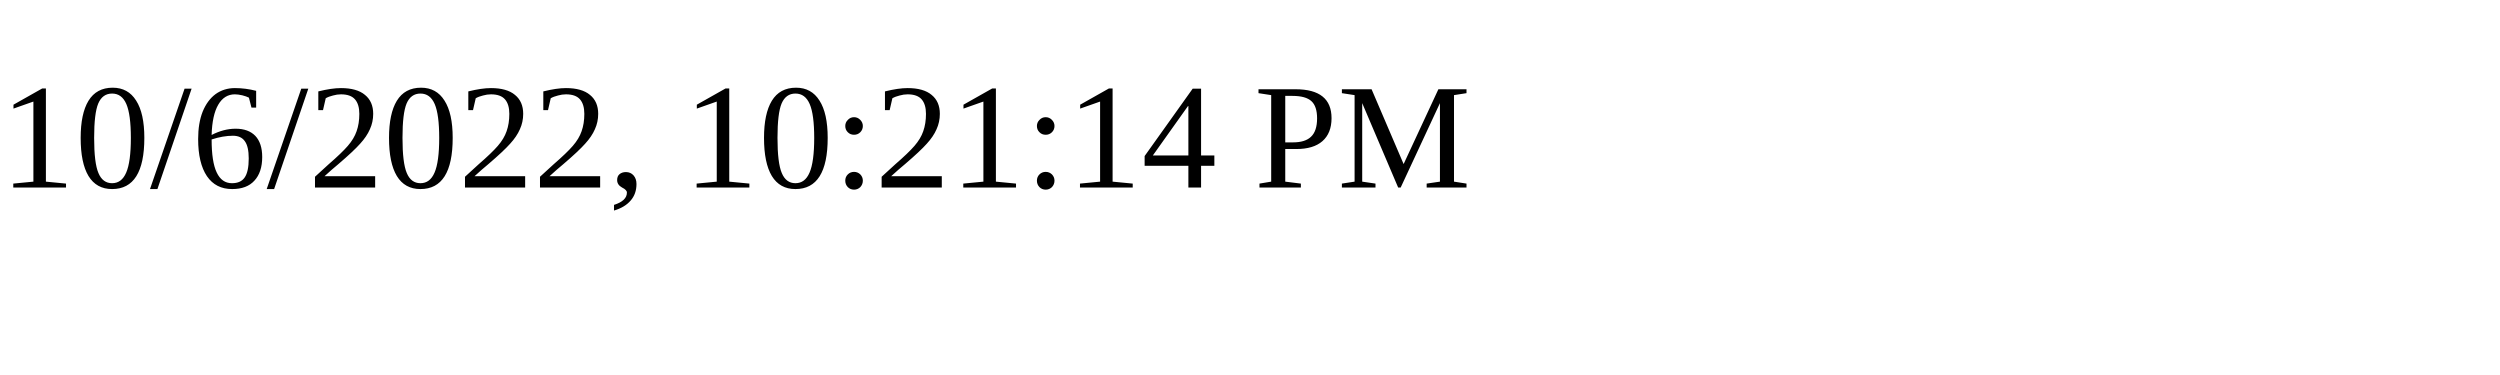
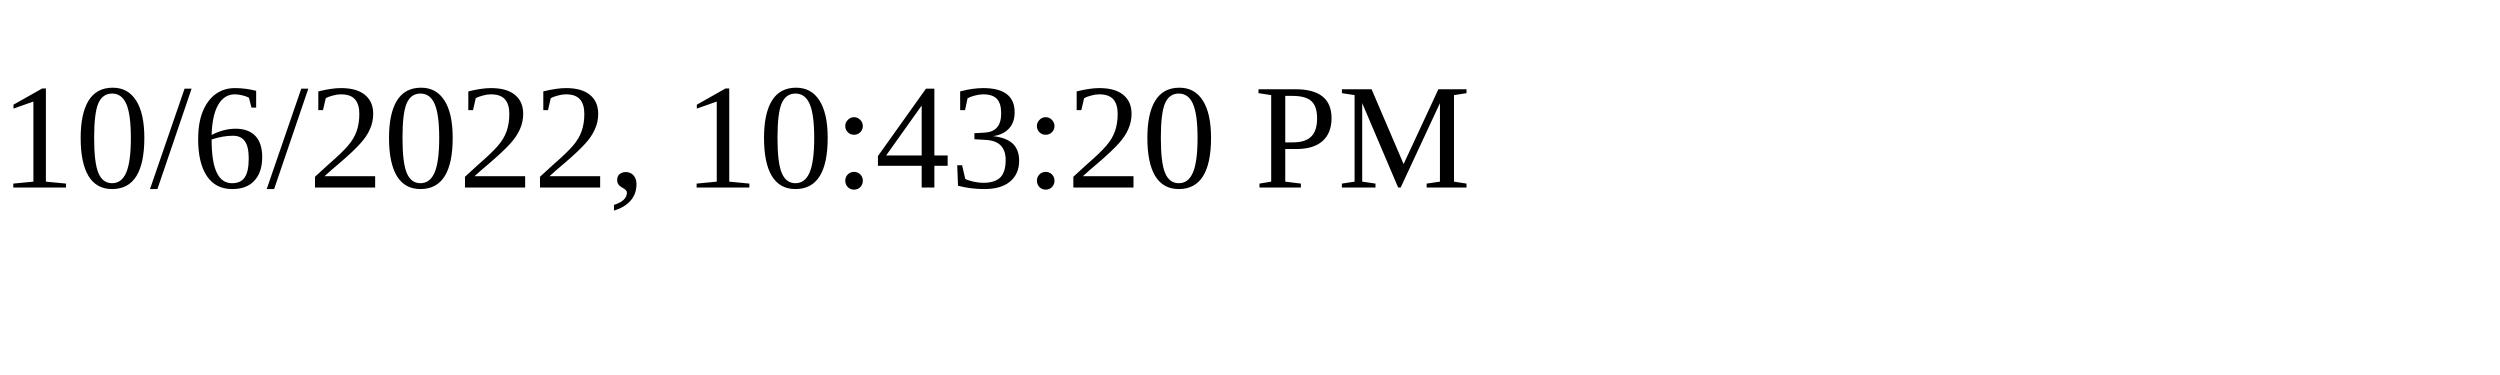
<svg xmlns="http://www.w3.org/2000/svg" height="30" width="200">
-   <text x="0" y="15">10/6/2022, 10:21:14 PM</text>
+   <text x="0" y="15">10/6/2022, 10:43:20 PM</text>
</svg>
